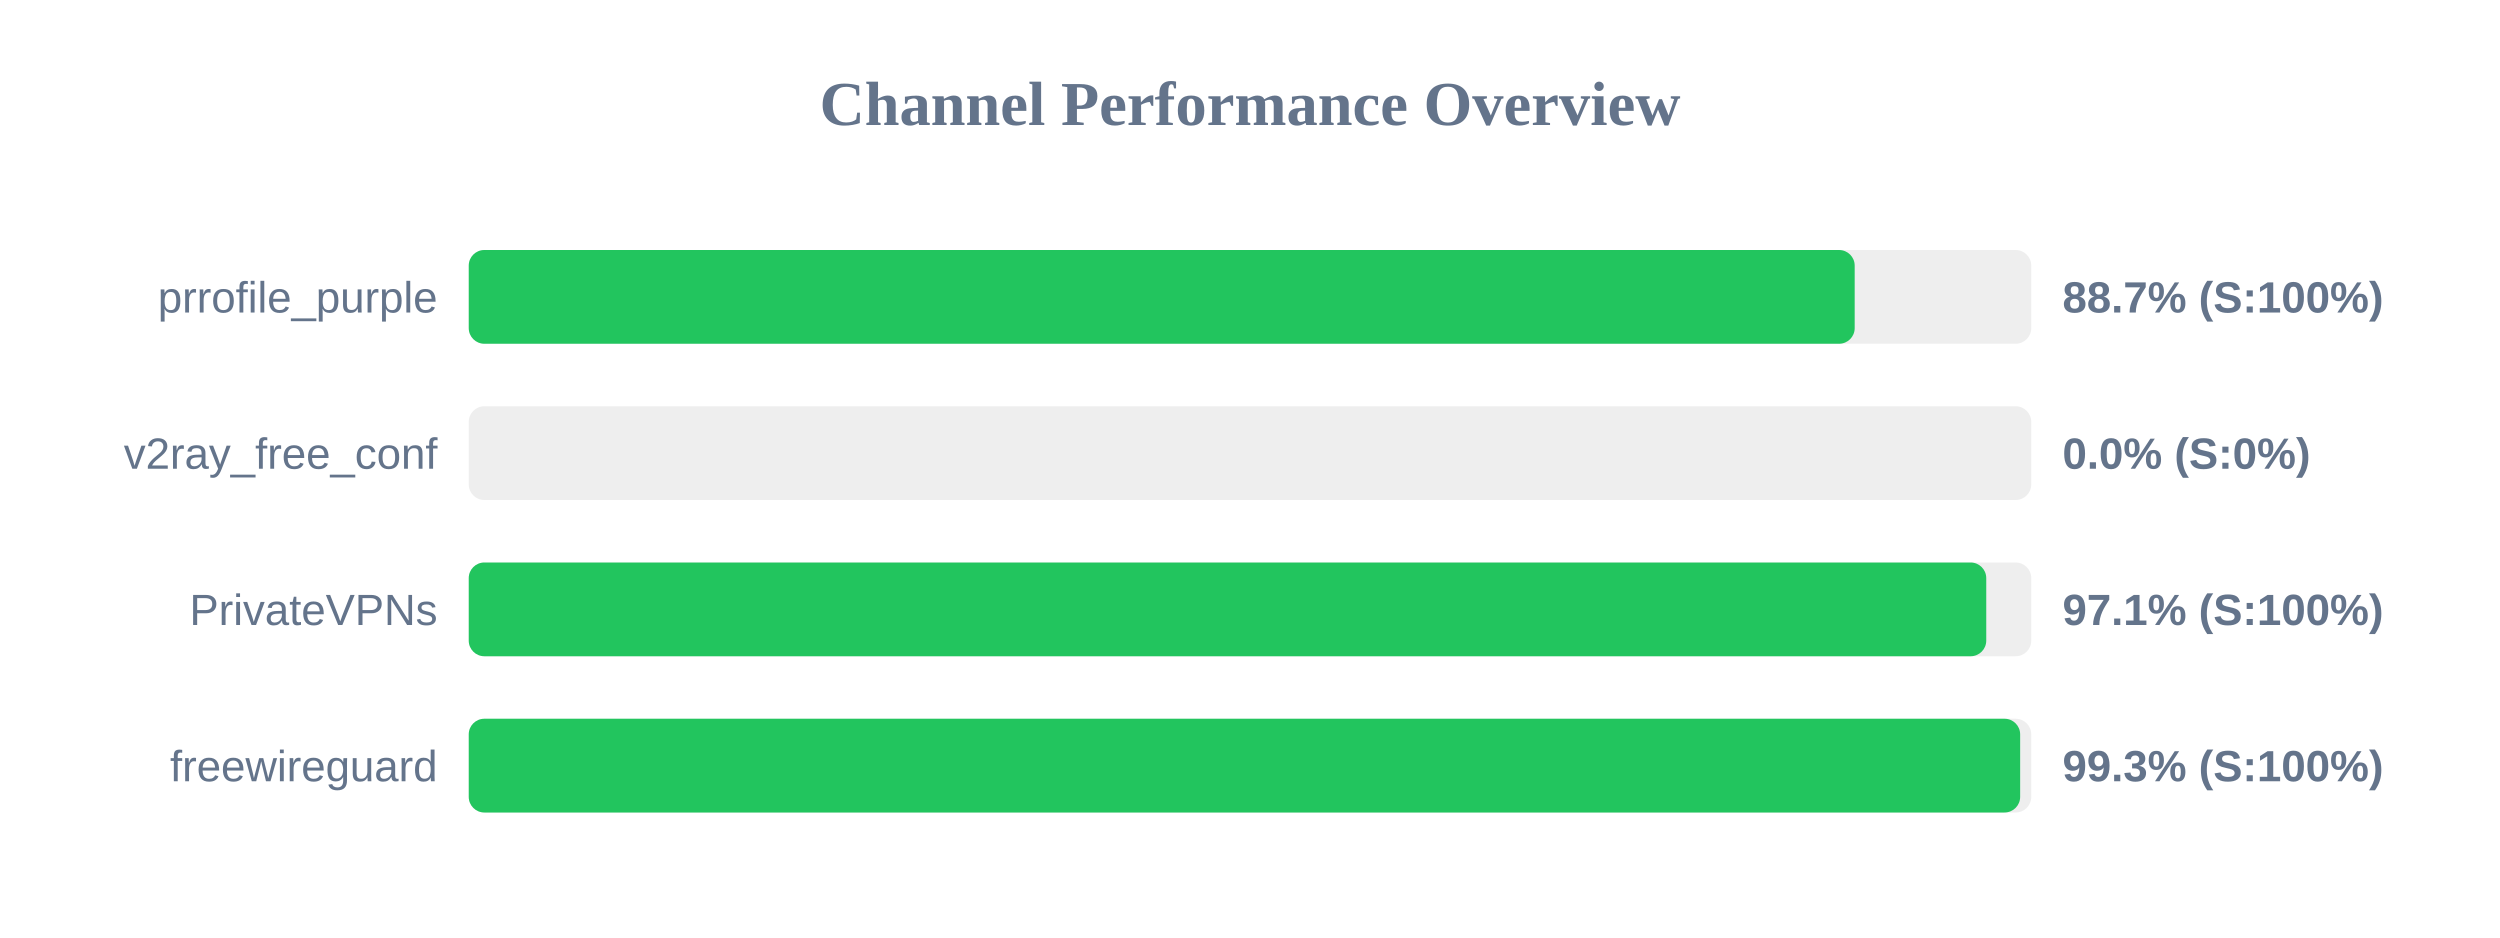
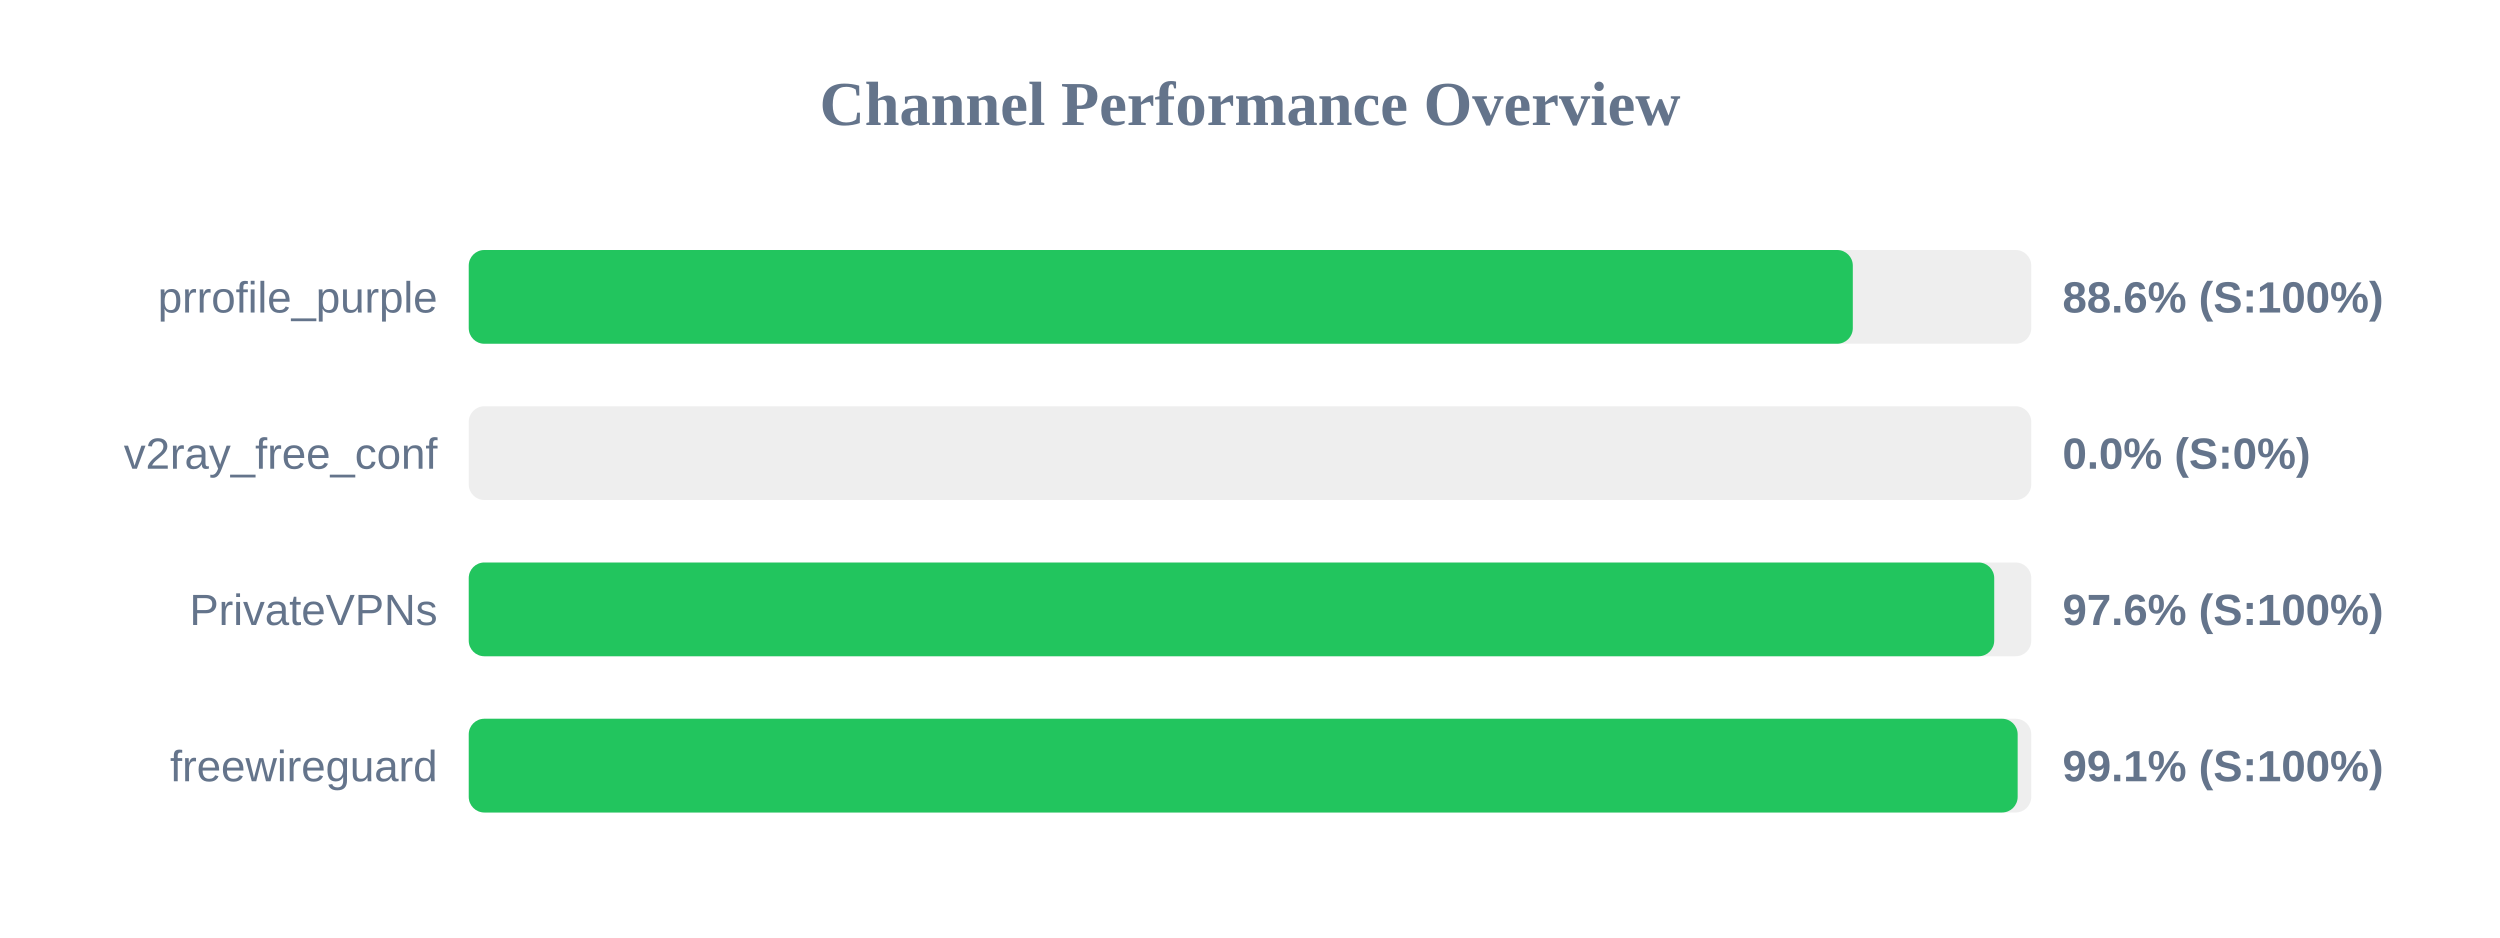
<svg xmlns="http://www.w3.org/2000/svg" width="800" height="300" version="1.1">
  <style>
        .row { font: 14px Arial; fill: #64748b; }
        .score { font: bold 14px Arial; fill: #64748b; }
    </style>
  <text x="400" y="40" text-anchor="middle" font-size="20px" font-weight="bold" fill="#64748b">Channel Performance Overview</text>
  <rect x="150" y="80" width="500" height="30" fill="#eee" rx="5" />
-   <rect x="150" y="80" width="443.5" height="30" fill="#22c55e" rx="5" />
+   <rect x="150" y="80" width="442.9" height="30" fill="#22c55e" rx="5" />
  <text x="140" y="100" text-anchor="end" class="row">prrofile_purple</text>
-   <text x="660" y="100" text-anchor="start" class="score">88.7% (S:100%)</text>
+   <text x="660" y="100" text-anchor="start" class="score">88.6% (S:100%)</text>
  <rect x="150" y="130" width="500" height="30" fill="#eee" rx="5" />
  <rect x="150" y="130" width="0.0" height="30" fill="#ef4444" rx="5" />
  <text x="140" y="150" text-anchor="end" class="row">v2ray_free_conf</text>
  <text x="660" y="150" text-anchor="start" class="score">0.0% (S:0%)</text>
  <rect x="150" y="180" width="500" height="30" fill="#eee" rx="5" />
-   <rect x="150" y="180" width="485.6" height="30" fill="#22c55e" rx="5" />
+   <rect x="150" y="180" width="488.15" height="30" fill="#22c55e" rx="5" />
  <text x="140" y="200" text-anchor="end" class="row">PrivateVPNs</text>
-   <text x="660" y="200" text-anchor="start" class="score">97.1% (S:100%)</text>
+   <text x="660" y="200" text-anchor="start" class="score">97.6% (S:100%)</text>
  <rect x="150" y="230" width="500" height="30" fill="#eee" rx="5" />
-   <rect x="150" y="230" width="496.45" height="30" fill="#22c55e" rx="5" />
+   <rect x="150" y="230" width="495.65" height="30" fill="#22c55e" rx="5" />
  <text x="140" y="250" text-anchor="end" class="row">freewireguard</text>
-   <text x="660" y="250" text-anchor="start" class="score">99.3% (S:100%)</text>
+   <text x="660" y="250" text-anchor="start" class="score">99.1% (S:100%)</text>
</svg>
